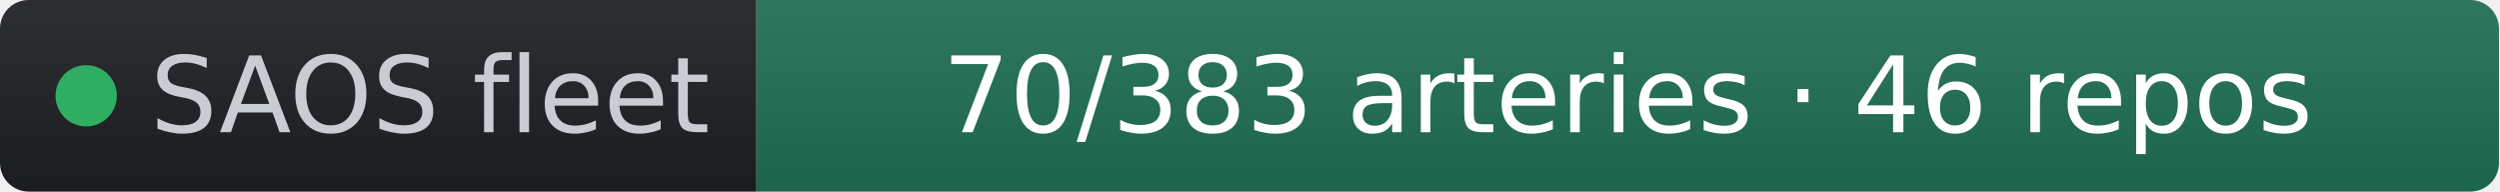
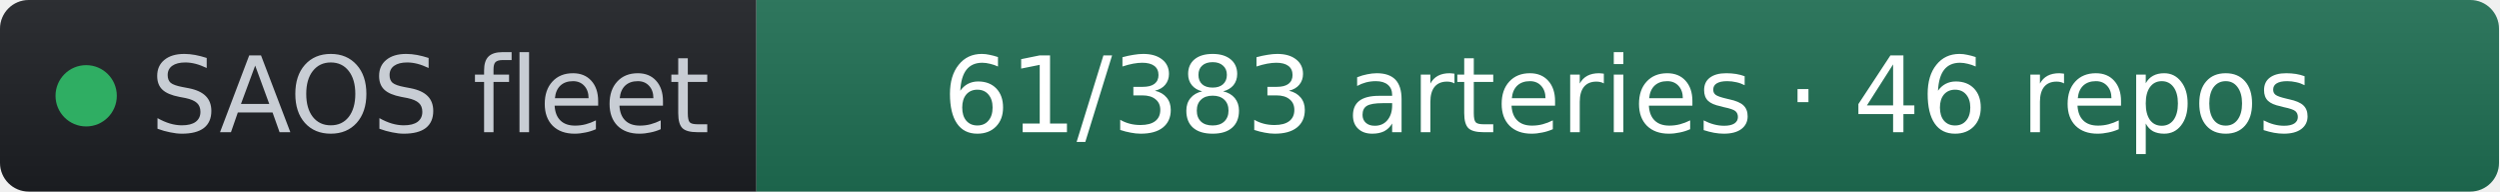
- <svg xmlns="http://www.w3.org/2000/svg" width="261" height="20" role="img" aria-label="SAOS fleet: 70/383 arteries · 46 repos" viewBox="0 0 261 20" font-family="Verdana,Geneva,DejaVu Sans,sans-serif">
+ <svg xmlns="http://www.w3.org/2000/svg" width="261" height="20" role="img" aria-label="SAOS fleet: 61/383 arteries · 46 repos" viewBox="0 0 261 20" font-family="Verdana,Geneva,DejaVu Sans,sans-serif">
  <linearGradient id="s" x2="0" y2="100%">
    <stop offset="0" stop-color="#bbb" stop-opacity=".1" />
    <stop offset="1" stop-opacity=".1" />
  </linearGradient>
  <clipPath id="r">
    <rect width="261" height="20" rx="3" fill="#fff" />
  </clipPath>
  <g clip-path="url(#r)">
    <rect width="79" height="20" fill="#1d1f24" />
    <rect x="79" width="182" height="20" fill="#1f6f54" />
    <rect width="261" height="20" fill="url(#s)" />
  </g>
  <g fill="#fff" text-anchor="middle" font-size="11">
    <circle cx="9" cy="10" r="3.2" fill="#2fae63" />
    <text x="15.7" y="13.8" fill="#c8cdd4" text-anchor="start">SAOS fleet</text>
-     <text x="170" y="13.8" fill="#ffffff">70/383 arteries · 46 repos</text>
+     <text x="170" y="13.8" fill="#ffffff">61/383 arteries · 46 repos</text>
  </g>
</svg>
